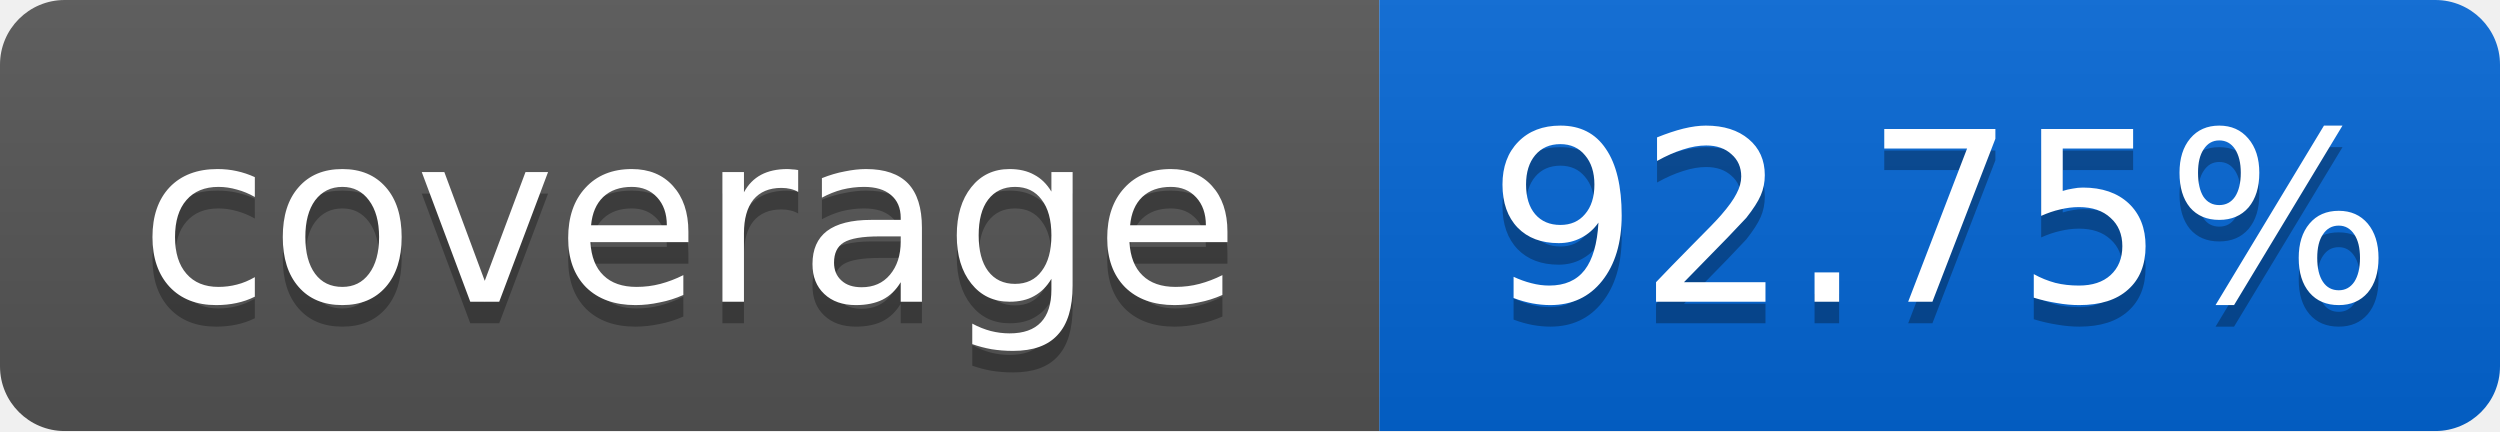
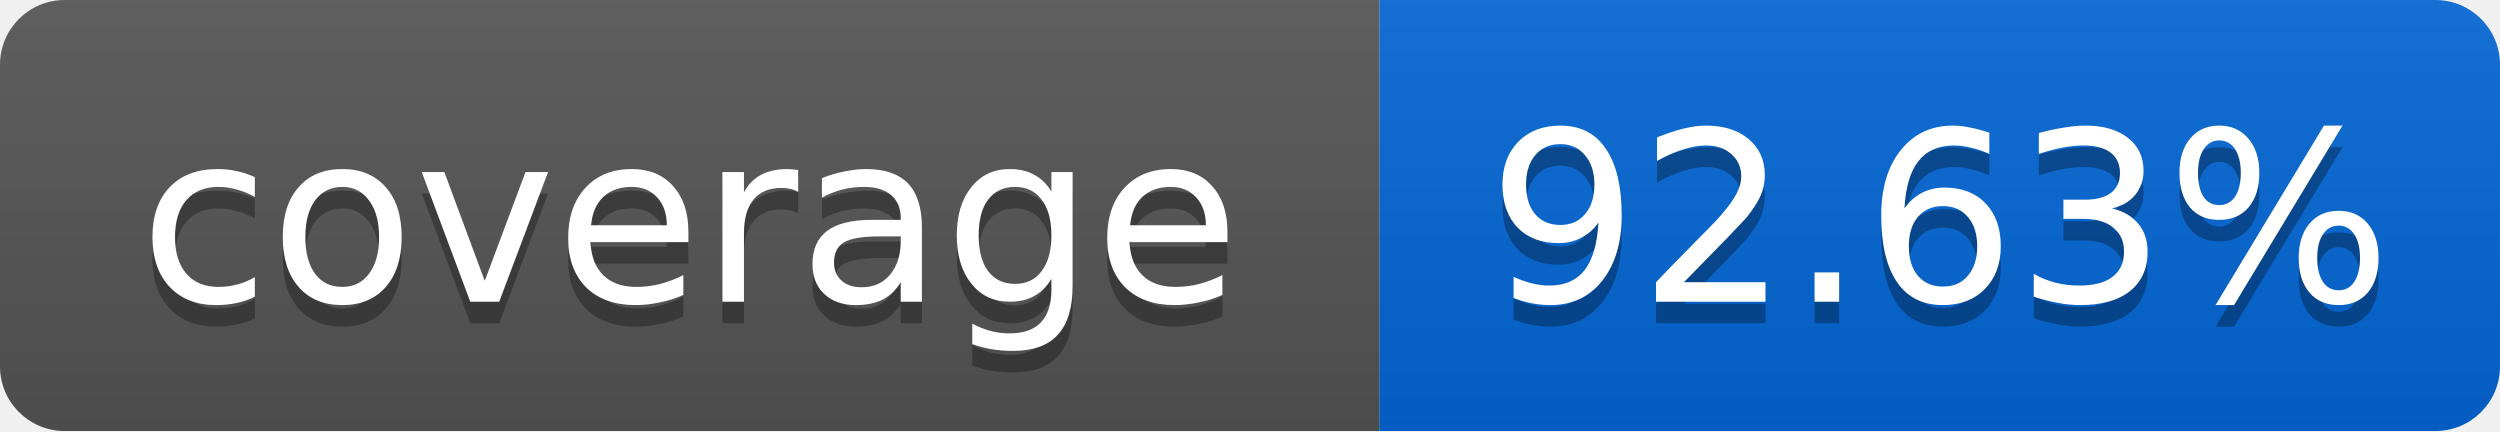
<svg xmlns="http://www.w3.org/2000/svg" width="116" height="20">
  <linearGradient id="smooth" x2="0" y2="100%">
    <stop offset="0" stop-color="#bbb" stop-opacity=".1" />
    <stop offset="1" stop-opacity=".1" />
  </linearGradient>
  <mask id="round">
    <rect width="116" height="20" rx="3" fill="#fff" />
  </mask>
  <g mask="url(#round)">
    <rect width="64" height="20" fill="#555" />
    <rect x="64" width="52" height="20" fill="#0366D6" />
    <rect width="116" height="20" fill="url(#smooth)" />
  </g>
  <g fill="#fff" text-anchor="middle" font-family="DejaVu Sans,Verdana,Geneva,sans-serif" font-size="11">
    <text x="32" y="15" fill="#010101" fill-opacity=".3">coverage</text>
    <text x="32" y="14">coverage</text>
-     <text x="90" y="15" fill="#010101" fill-opacity=".3">92.75%</text>
-     <text x="90" y="14">92.75%</text>
+     <text x="90" y="15" fill="#010101" fill-opacity=".3">92.63%</text>
+     <text x="90" y="14">92.63%</text>
  </g>
</svg>
